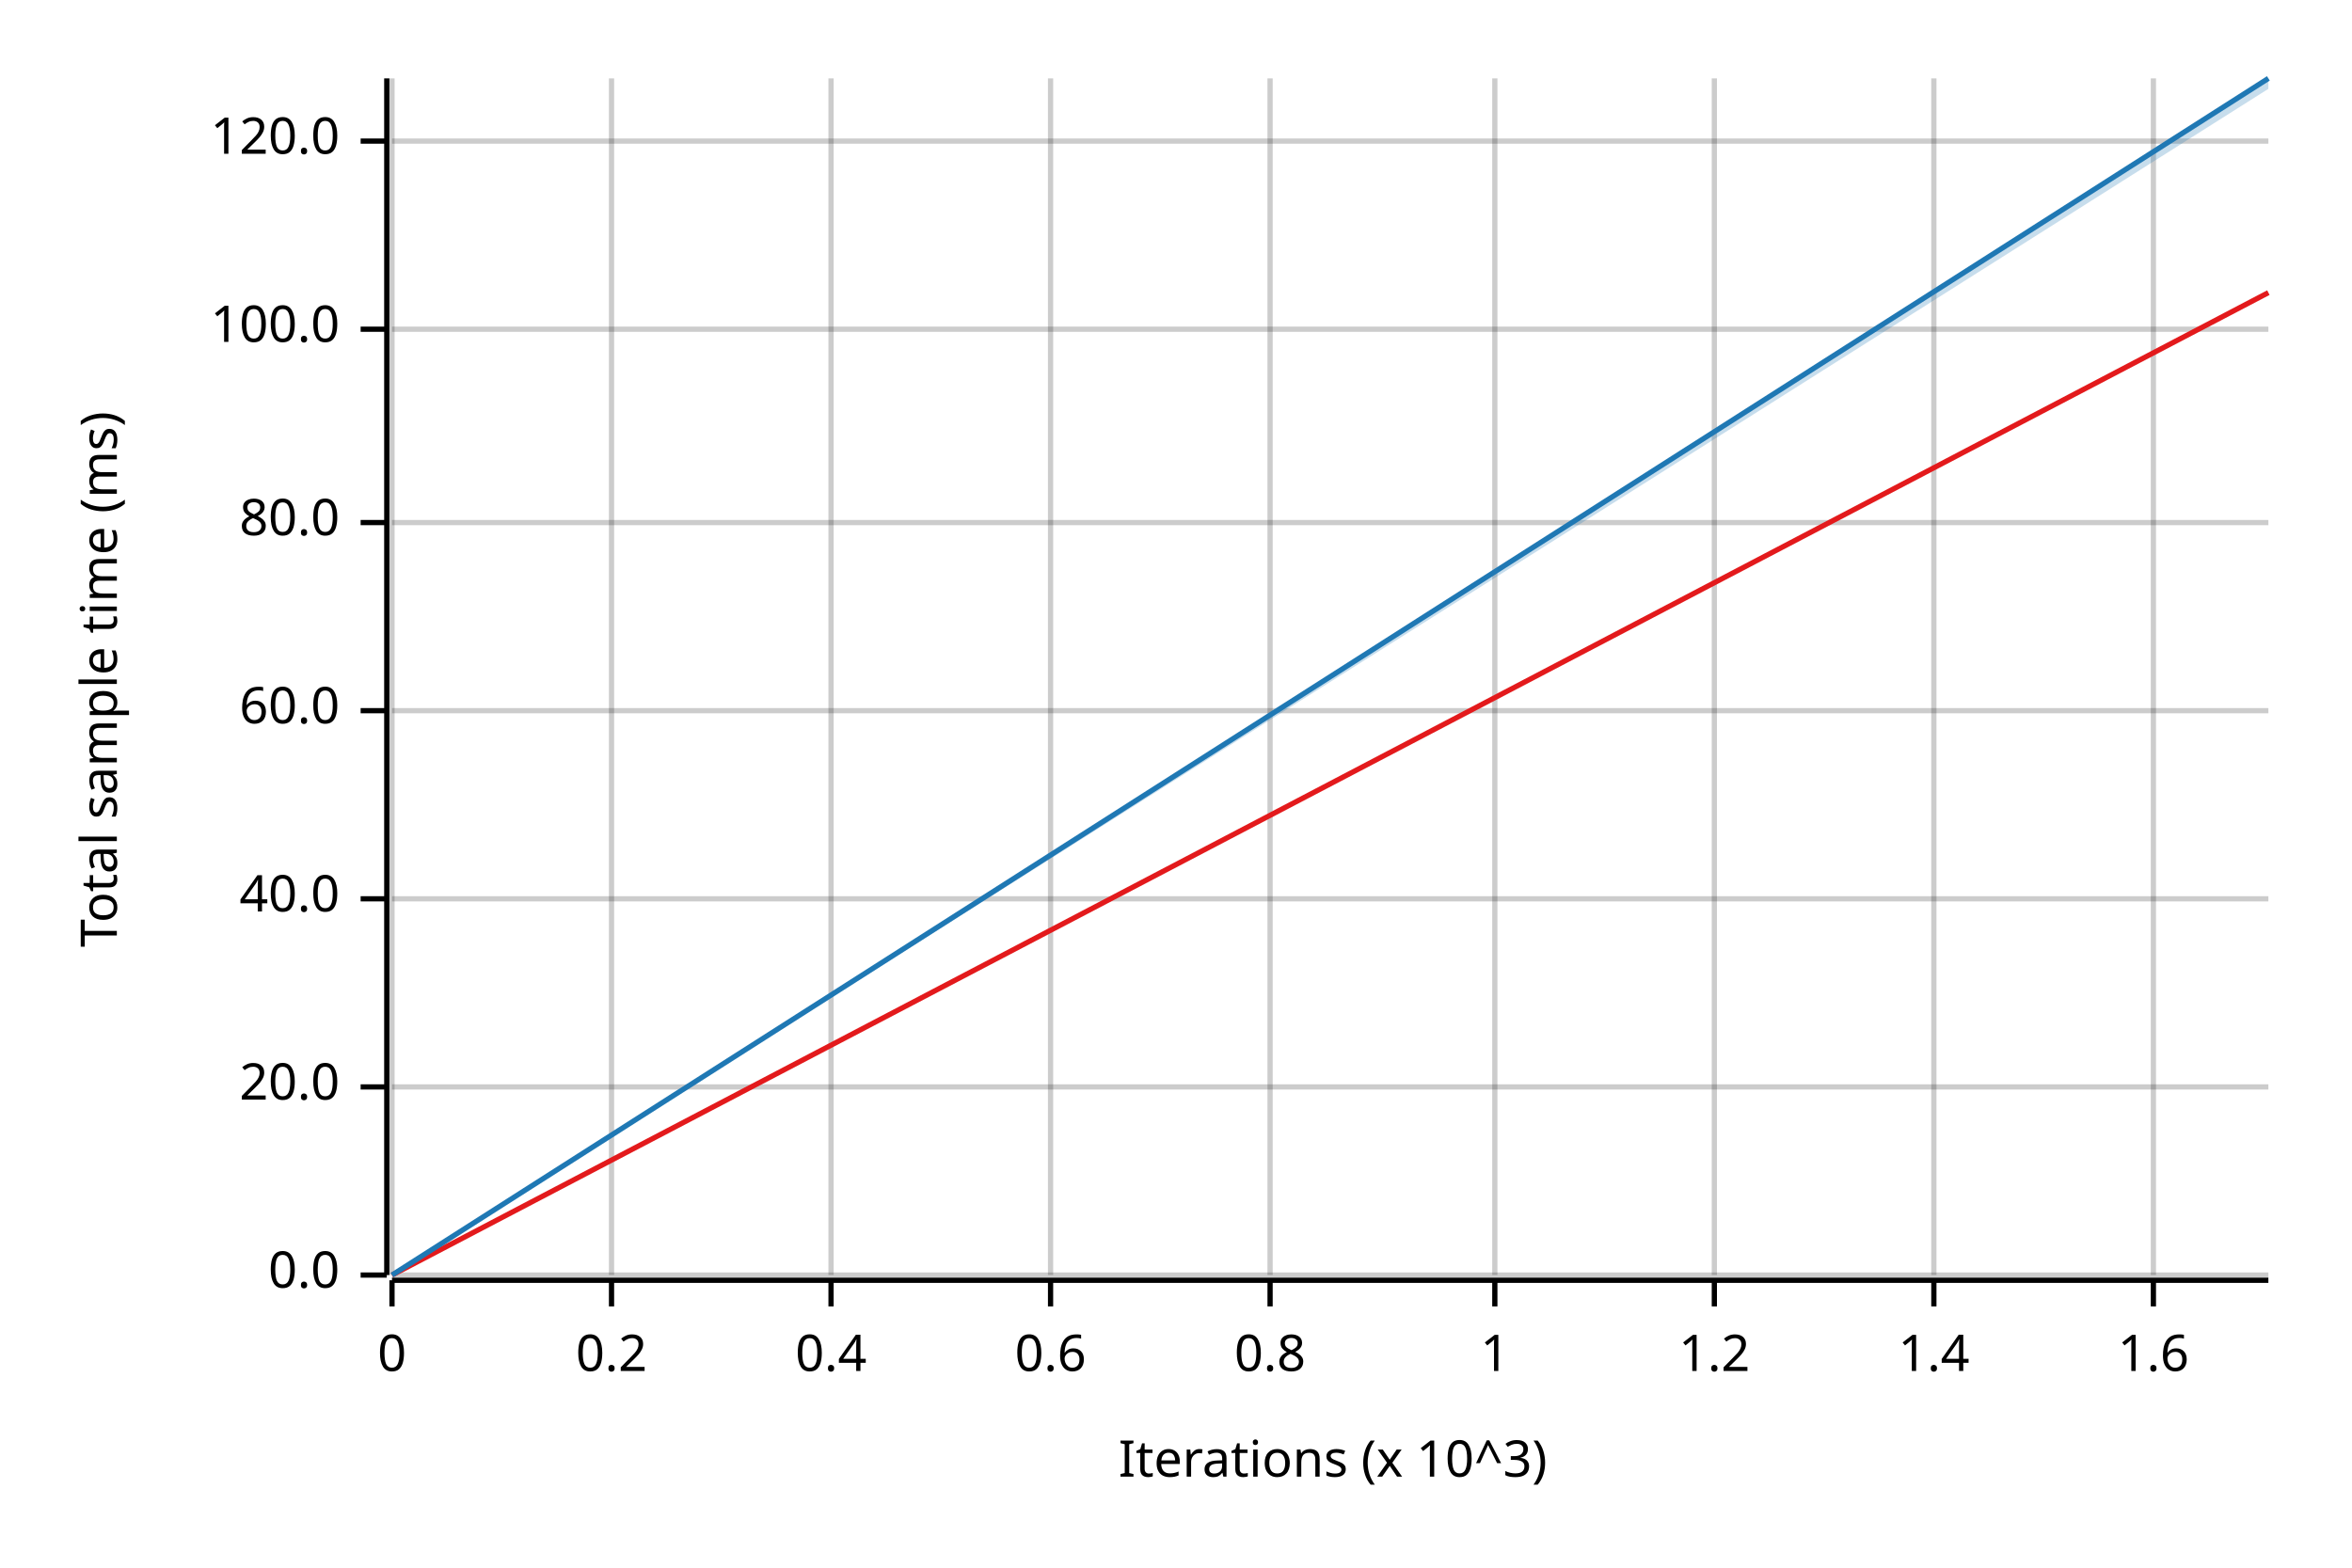
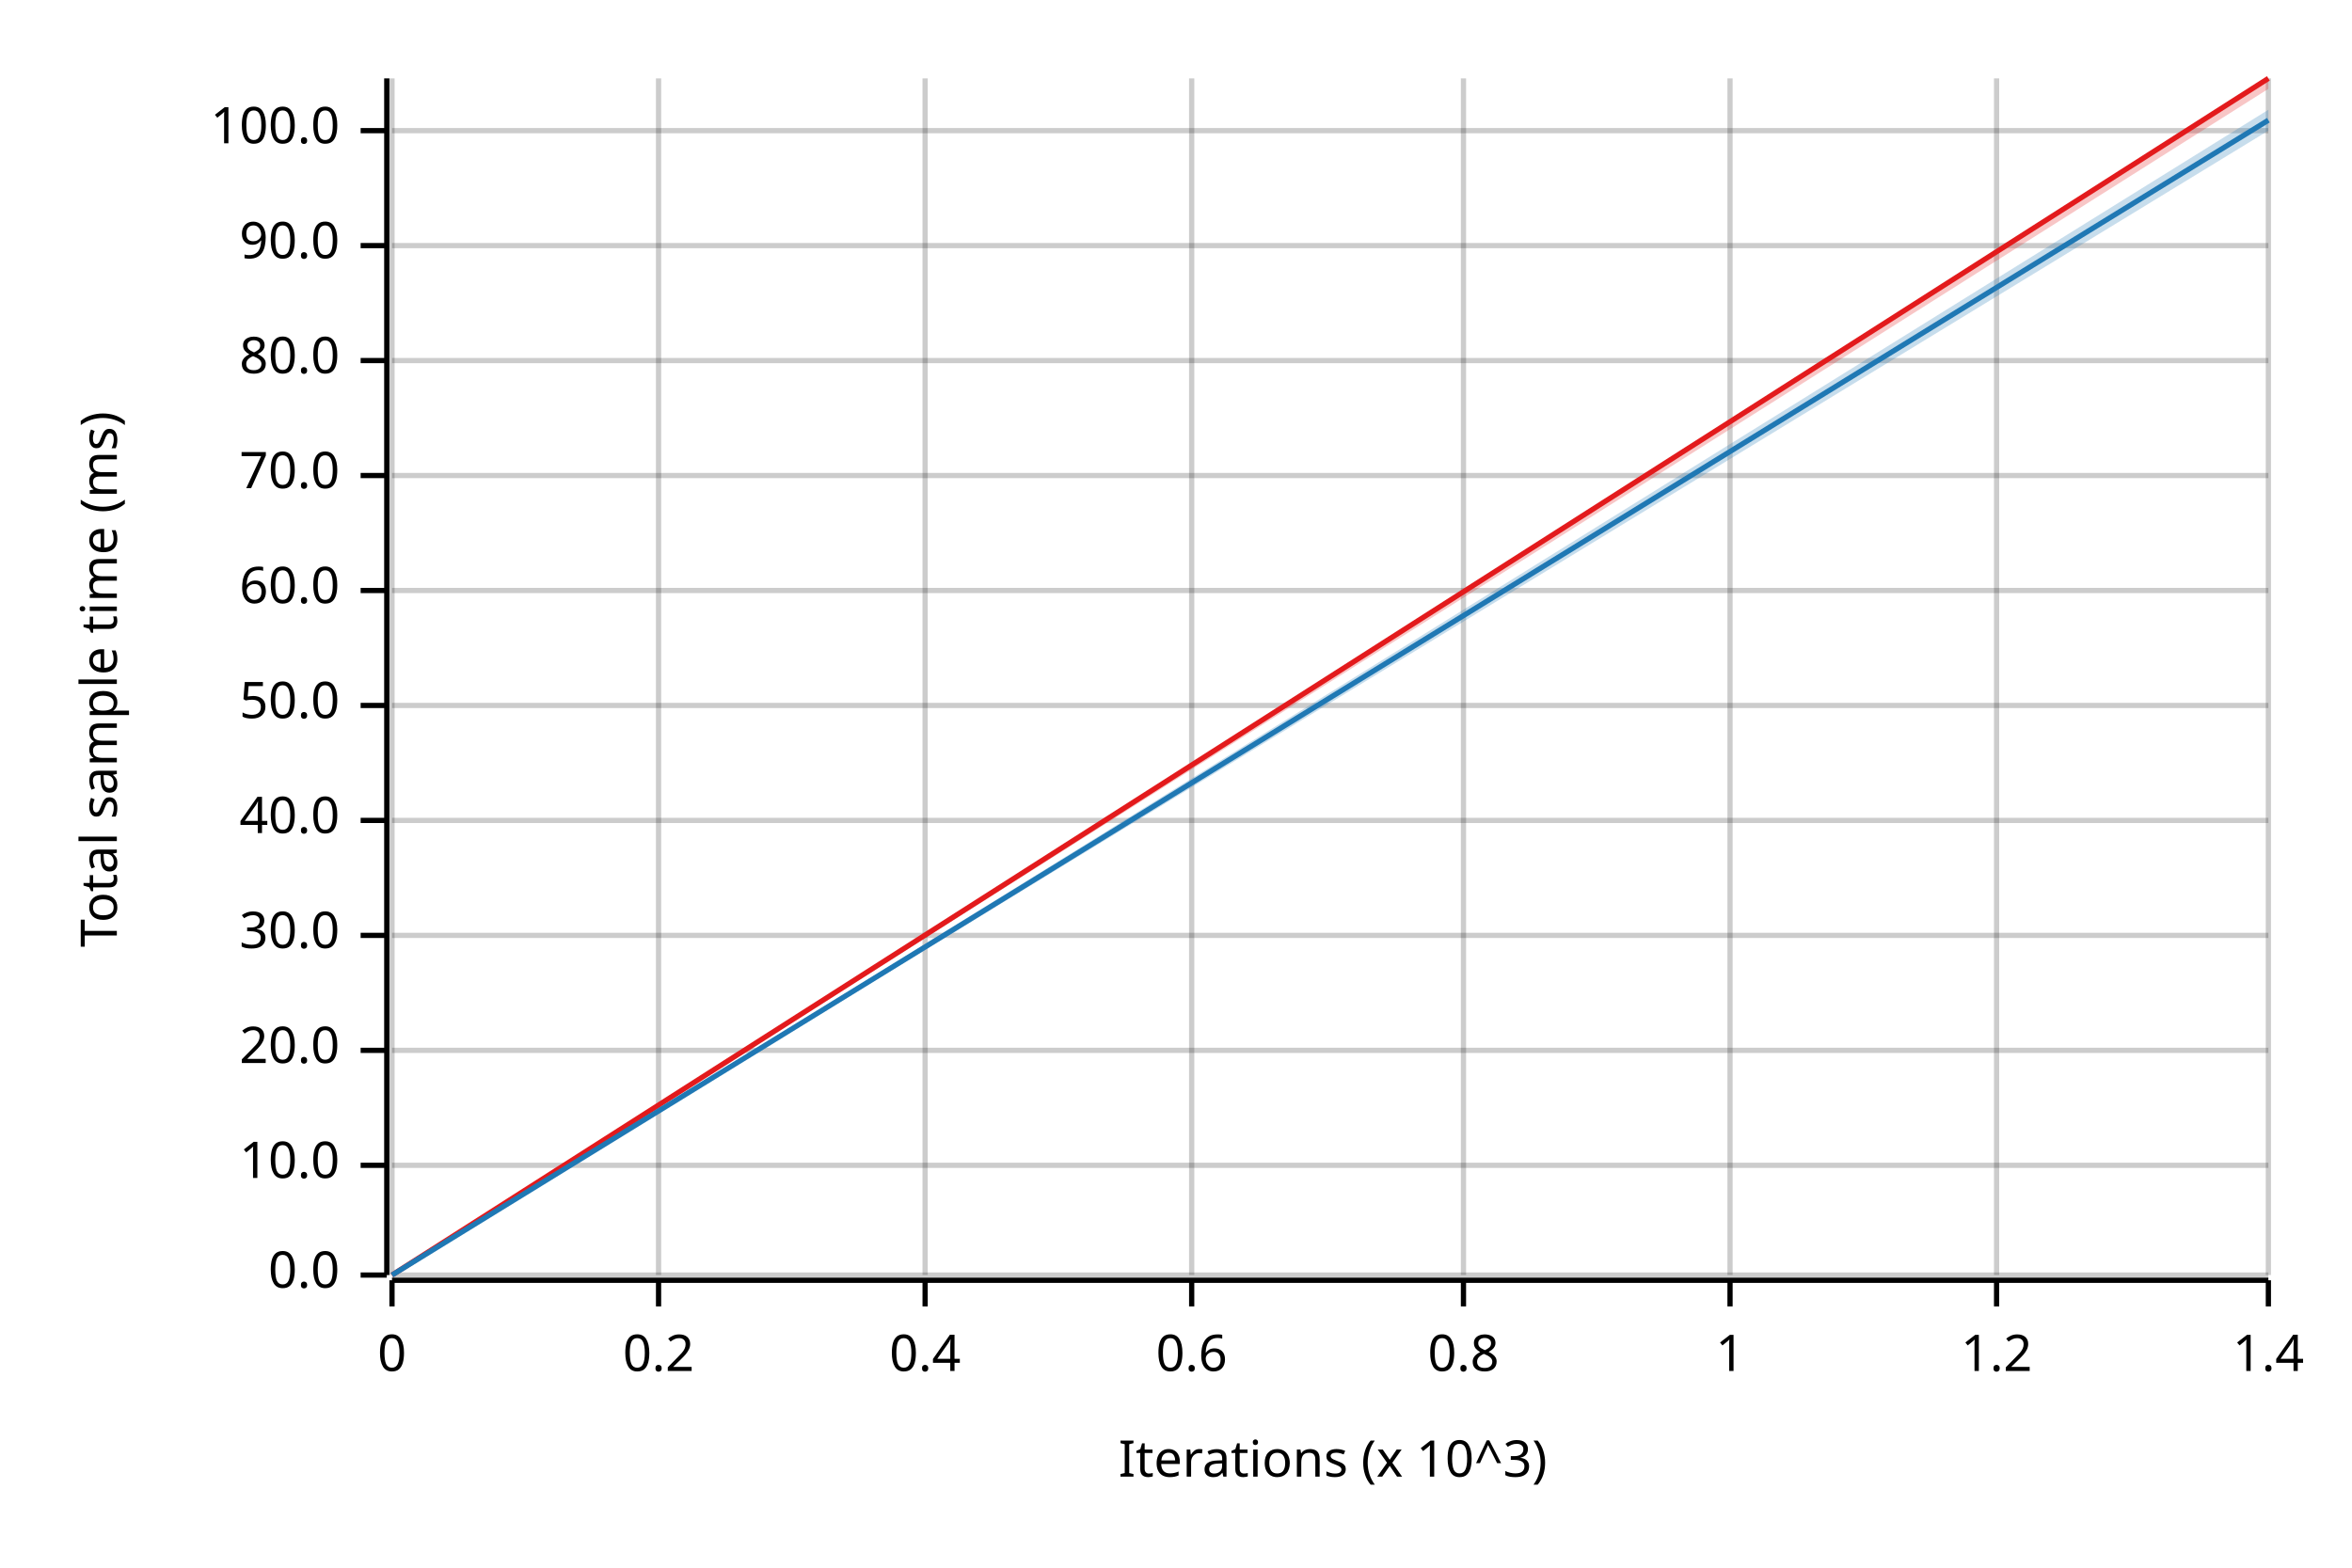
<svg xmlns="http://www.w3.org/2000/svg" width="450" height="300" viewBox="0 0 450 300">
  <text x="15" y="130" dy="0.76em" text-anchor="middle" font-family="sans-serif" font-size="9.677" opacity="1" fill="#000000" transform="rotate(270, 15, 130)">
Total sample time (ms)
</text>
  <text x="255" y="285" dy="-0.5ex" text-anchor="middle" font-family="sans-serif" font-size="9.677" opacity="1" fill="#000000">
Iterations (x 10^3)
</text>
  <line opacity="0.2" stroke="#000000" stroke-width="1" x1="75" y1="244" x2="75" y2="15" />
-   <line opacity="0.2" stroke="#000000" stroke-width="1" x1="117" y1="244" x2="117" y2="15" />
-   <line opacity="0.2" stroke="#000000" stroke-width="1" x1="159" y1="244" x2="159" y2="15" />
-   <line opacity="0.2" stroke="#000000" stroke-width="1" x1="201" y1="244" x2="201" y2="15" />
-   <line opacity="0.2" stroke="#000000" stroke-width="1" x1="243" y1="244" x2="243" y2="15" />
-   <line opacity="0.2" stroke="#000000" stroke-width="1" x1="286" y1="244" x2="286" y2="15" />
-   <line opacity="0.2" stroke="#000000" stroke-width="1" x1="328" y1="244" x2="328" y2="15" />
-   <line opacity="0.2" stroke="#000000" stroke-width="1" x1="370" y1="244" x2="370" y2="15" />
-   <line opacity="0.2" stroke="#000000" stroke-width="1" x1="412" y1="244" x2="412" y2="15" />
+   <line opacity="0.2" stroke="#000000" stroke-width="1" x1="126" y1="244" x2="126" y2="15" />
+   <line opacity="0.2" stroke="#000000" stroke-width="1" x1="177" y1="244" x2="177" y2="15" />
+   <line opacity="0.2" stroke="#000000" stroke-width="1" x1="228" y1="244" x2="228" y2="15" />
+   <line opacity="0.2" stroke="#000000" stroke-width="1" x1="280" y1="244" x2="280" y2="15" />
+   <line opacity="0.2" stroke="#000000" stroke-width="1" x1="331" y1="244" x2="331" y2="15" />
+   <line opacity="0.2" stroke="#000000" stroke-width="1" x1="382" y1="244" x2="382" y2="15" />
+   <line opacity="0.2" stroke="#000000" stroke-width="1" x1="434" y1="244" x2="434" y2="15" />
  <line opacity="0.2" stroke="#000000" stroke-width="1" x1="75" y1="244" x2="434" y2="244" />
-   <line opacity="0.2" stroke="#000000" stroke-width="1" x1="75" y1="208" x2="434" y2="208" />
-   <line opacity="0.2" stroke="#000000" stroke-width="1" x1="75" y1="172" x2="434" y2="172" />
-   <line opacity="0.2" stroke="#000000" stroke-width="1" x1="75" y1="136" x2="434" y2="136" />
-   <line opacity="0.2" stroke="#000000" stroke-width="1" x1="75" y1="100" x2="434" y2="100" />
-   <line opacity="0.2" stroke="#000000" stroke-width="1" x1="75" y1="63" x2="434" y2="63" />
-   <line opacity="0.2" stroke="#000000" stroke-width="1" x1="75" y1="27" x2="434" y2="27" />
+   <line opacity="0.2" stroke="#000000" stroke-width="1" x1="75" y1="223" x2="434" y2="223" />
+   <line opacity="0.2" stroke="#000000" stroke-width="1" x1="75" y1="201" x2="434" y2="201" />
+   <line opacity="0.2" stroke="#000000" stroke-width="1" x1="75" y1="179" x2="434" y2="179" />
+   <line opacity="0.2" stroke="#000000" stroke-width="1" x1="75" y1="157" x2="434" y2="157" />
+   <line opacity="0.2" stroke="#000000" stroke-width="1" x1="75" y1="135" x2="434" y2="135" />
+   <line opacity="0.2" stroke="#000000" stroke-width="1" x1="75" y1="113" x2="434" y2="113" />
+   <line opacity="0.2" stroke="#000000" stroke-width="1" x1="75" y1="91" x2="434" y2="91" />
+   <line opacity="0.2" stroke="#000000" stroke-width="1" x1="75" y1="69" x2="434" y2="69" />
+   <line opacity="0.2" stroke="#000000" stroke-width="1" x1="75" y1="47" x2="434" y2="47" />
+   <line opacity="0.2" stroke="#000000" stroke-width="1" x1="75" y1="25" x2="434" y2="25" />
  <polyline fill="none" opacity="1" stroke="#000000" stroke-width="1" points="74,15 74,244 " />
  <text x="65" y="244" dy="0.5ex" text-anchor="end" font-family="sans-serif" font-size="9.677" opacity="1" fill="#000000">
0.0
</text>
  <polyline fill="none" opacity="1" stroke="#000000" stroke-width="1" points="69,244 74,244 " />
-   <text x="65" y="208" dy="0.5ex" text-anchor="end" font-family="sans-serif" font-size="9.677" opacity="1" fill="#000000">
+   <text x="65" y="223" dy="0.5ex" text-anchor="end" font-family="sans-serif" font-size="9.677" opacity="1" fill="#000000">
+ 10.0
+ </text>
+   <polyline fill="none" opacity="1" stroke="#000000" stroke-width="1" points="69,223 74,223 " />
+   <text x="65" y="201" dy="0.5ex" text-anchor="end" font-family="sans-serif" font-size="9.677" opacity="1" fill="#000000">
20.0
</text>
-   <polyline fill="none" opacity="1" stroke="#000000" stroke-width="1" points="69,208 74,208 " />
-   <text x="65" y="172" dy="0.5ex" text-anchor="end" font-family="sans-serif" font-size="9.677" opacity="1" fill="#000000">
+   <polyline fill="none" opacity="1" stroke="#000000" stroke-width="1" points="69,201 74,201 " />
+   <text x="65" y="179" dy="0.5ex" text-anchor="end" font-family="sans-serif" font-size="9.677" opacity="1" fill="#000000">
+ 30.0
+ </text>
+   <polyline fill="none" opacity="1" stroke="#000000" stroke-width="1" points="69,179 74,179 " />
+   <text x="65" y="157" dy="0.5ex" text-anchor="end" font-family="sans-serif" font-size="9.677" opacity="1" fill="#000000">
40.0
</text>
-   <polyline fill="none" opacity="1" stroke="#000000" stroke-width="1" points="69,172 74,172 " />
-   <text x="65" y="136" dy="0.5ex" text-anchor="end" font-family="sans-serif" font-size="9.677" opacity="1" fill="#000000">
+   <polyline fill="none" opacity="1" stroke="#000000" stroke-width="1" points="69,157 74,157 " />
+   <text x="65" y="135" dy="0.5ex" text-anchor="end" font-family="sans-serif" font-size="9.677" opacity="1" fill="#000000">
+ 50.0
+ </text>
+   <polyline fill="none" opacity="1" stroke="#000000" stroke-width="1" points="69,135 74,135 " />
+   <text x="65" y="113" dy="0.5ex" text-anchor="end" font-family="sans-serif" font-size="9.677" opacity="1" fill="#000000">
60.0
</text>
-   <polyline fill="none" opacity="1" stroke="#000000" stroke-width="1" points="69,136 74,136 " />
-   <text x="65" y="100" dy="0.5ex" text-anchor="end" font-family="sans-serif" font-size="9.677" opacity="1" fill="#000000">
+   <polyline fill="none" opacity="1" stroke="#000000" stroke-width="1" points="69,113 74,113 " />
+   <text x="65" y="91" dy="0.5ex" text-anchor="end" font-family="sans-serif" font-size="9.677" opacity="1" fill="#000000">
+ 70.0
+ </text>
+   <polyline fill="none" opacity="1" stroke="#000000" stroke-width="1" points="69,91 74,91 " />
+   <text x="65" y="69" dy="0.5ex" text-anchor="end" font-family="sans-serif" font-size="9.677" opacity="1" fill="#000000">
80.0
</text>
-   <polyline fill="none" opacity="1" stroke="#000000" stroke-width="1" points="69,100 74,100 " />
-   <text x="65" y="63" dy="0.5ex" text-anchor="end" font-family="sans-serif" font-size="9.677" opacity="1" fill="#000000">
+   <polyline fill="none" opacity="1" stroke="#000000" stroke-width="1" points="69,69 74,69 " />
+   <text x="65" y="47" dy="0.5ex" text-anchor="end" font-family="sans-serif" font-size="9.677" opacity="1" fill="#000000">
+ 90.0
+ </text>
+   <polyline fill="none" opacity="1" stroke="#000000" stroke-width="1" points="69,47 74,47 " />
+   <text x="65" y="25" dy="0.5ex" text-anchor="end" font-family="sans-serif" font-size="9.677" opacity="1" fill="#000000">
100.0
</text>
-   <polyline fill="none" opacity="1" stroke="#000000" stroke-width="1" points="69,63 74,63 " />
-   <text x="65" y="27" dy="0.5ex" text-anchor="end" font-family="sans-serif" font-size="9.677" opacity="1" fill="#000000">
- 120.0
- </text>
-   <polyline fill="none" opacity="1" stroke="#000000" stroke-width="1" points="69,27 74,27 " />
+   <polyline fill="none" opacity="1" stroke="#000000" stroke-width="1" points="69,25 74,25 " />
  <polyline fill="none" opacity="1" stroke="#000000" stroke-width="1" points="75,245 434,245 " />
  <text x="75" y="255" dy="0.76em" text-anchor="middle" font-family="sans-serif" font-size="9.677" opacity="1" fill="#000000">
0
</text>
  <polyline fill="none" opacity="1" stroke="#000000" stroke-width="1" points="75,245 75,250 " />
-   <text x="117" y="255" dy="0.76em" text-anchor="middle" font-family="sans-serif" font-size="9.677" opacity="1" fill="#000000">
+   <text x="126" y="255" dy="0.76em" text-anchor="middle" font-family="sans-serif" font-size="9.677" opacity="1" fill="#000000">
0.2
</text>
-   <polyline fill="none" opacity="1" stroke="#000000" stroke-width="1" points="117,245 117,250 " />
-   <text x="159" y="255" dy="0.76em" text-anchor="middle" font-family="sans-serif" font-size="9.677" opacity="1" fill="#000000">
+   <polyline fill="none" opacity="1" stroke="#000000" stroke-width="1" points="126,245 126,250 " />
+   <text x="177" y="255" dy="0.76em" text-anchor="middle" font-family="sans-serif" font-size="9.677" opacity="1" fill="#000000">
0.4
</text>
-   <polyline fill="none" opacity="1" stroke="#000000" stroke-width="1" points="159,245 159,250 " />
-   <text x="201" y="255" dy="0.76em" text-anchor="middle" font-family="sans-serif" font-size="9.677" opacity="1" fill="#000000">
+   <polyline fill="none" opacity="1" stroke="#000000" stroke-width="1" points="177,245 177,250 " />
+   <text x="228" y="255" dy="0.76em" text-anchor="middle" font-family="sans-serif" font-size="9.677" opacity="1" fill="#000000">
0.6
</text>
-   <polyline fill="none" opacity="1" stroke="#000000" stroke-width="1" points="201,245 201,250 " />
-   <text x="243" y="255" dy="0.76em" text-anchor="middle" font-family="sans-serif" font-size="9.677" opacity="1" fill="#000000">
+   <polyline fill="none" opacity="1" stroke="#000000" stroke-width="1" points="228,245 228,250 " />
+   <text x="280" y="255" dy="0.76em" text-anchor="middle" font-family="sans-serif" font-size="9.677" opacity="1" fill="#000000">
0.8
</text>
-   <polyline fill="none" opacity="1" stroke="#000000" stroke-width="1" points="243,245 243,250 " />
-   <text x="286" y="255" dy="0.76em" text-anchor="middle" font-family="sans-serif" font-size="9.677" opacity="1" fill="#000000">
+   <polyline fill="none" opacity="1" stroke="#000000" stroke-width="1" points="280,245 280,250 " />
+   <text x="331" y="255" dy="0.76em" text-anchor="middle" font-family="sans-serif" font-size="9.677" opacity="1" fill="#000000">
1
</text>
-   <polyline fill="none" opacity="1" stroke="#000000" stroke-width="1" points="286,245 286,250 " />
-   <text x="328" y="255" dy="0.76em" text-anchor="middle" font-family="sans-serif" font-size="9.677" opacity="1" fill="#000000">
+   <polyline fill="none" opacity="1" stroke="#000000" stroke-width="1" points="331,245 331,250 " />
+   <text x="382" y="255" dy="0.76em" text-anchor="middle" font-family="sans-serif" font-size="9.677" opacity="1" fill="#000000">
1.2
</text>
-   <polyline fill="none" opacity="1" stroke="#000000" stroke-width="1" points="328,245 328,250 " />
-   <text x="370" y="255" dy="0.76em" text-anchor="middle" font-family="sans-serif" font-size="9.677" opacity="1" fill="#000000">
+   <polyline fill="none" opacity="1" stroke="#000000" stroke-width="1" points="382,245 382,250 " />
+   <text x="434" y="255" dy="0.76em" text-anchor="middle" font-family="sans-serif" font-size="9.677" opacity="1" fill="#000000">
1.4
</text>
-   <polyline fill="none" opacity="1" stroke="#000000" stroke-width="1" points="370,245 370,250 " />
-   <text x="412" y="255" dy="0.76em" text-anchor="middle" font-family="sans-serif" font-size="9.677" opacity="1" fill="#000000">
- 1.6
- </text>
-   <polyline fill="none" opacity="1" stroke="#000000" stroke-width="1" points="412,245 412,250 " />
-   <polyline fill="none" opacity="1" stroke="#E31A1C" stroke-width="1" points="75,244 434,56 " />
-   <polygon opacity="0.25" fill="#E31A1C" points="75,244 434,56 434,56 " />
-   <polyline fill="none" opacity="1" stroke="#1F78B4" stroke-width="1" points="75,244 434,15 " />
-   <polygon opacity="0.25" fill="#1F78B4" points="75,244 434,17 434,15 " />
+   <polyline fill="none" opacity="1" stroke="#000000" stroke-width="1" points="434,245 434,250 " />
+   <polyline fill="none" opacity="1" stroke="#E31A1C" stroke-width="1" points="75,244 434,15 " />
+   <polygon opacity="0.25" fill="#E31A1C" points="75,244 434,17 434,15 " />
+   <polyline fill="none" opacity="1" stroke="#1F78B4" stroke-width="1" points="75,244 434,23 " />
+   <polygon opacity="0.25" fill="#1F78B4" points="75,244 434,25 434,21 " />
</svg>
